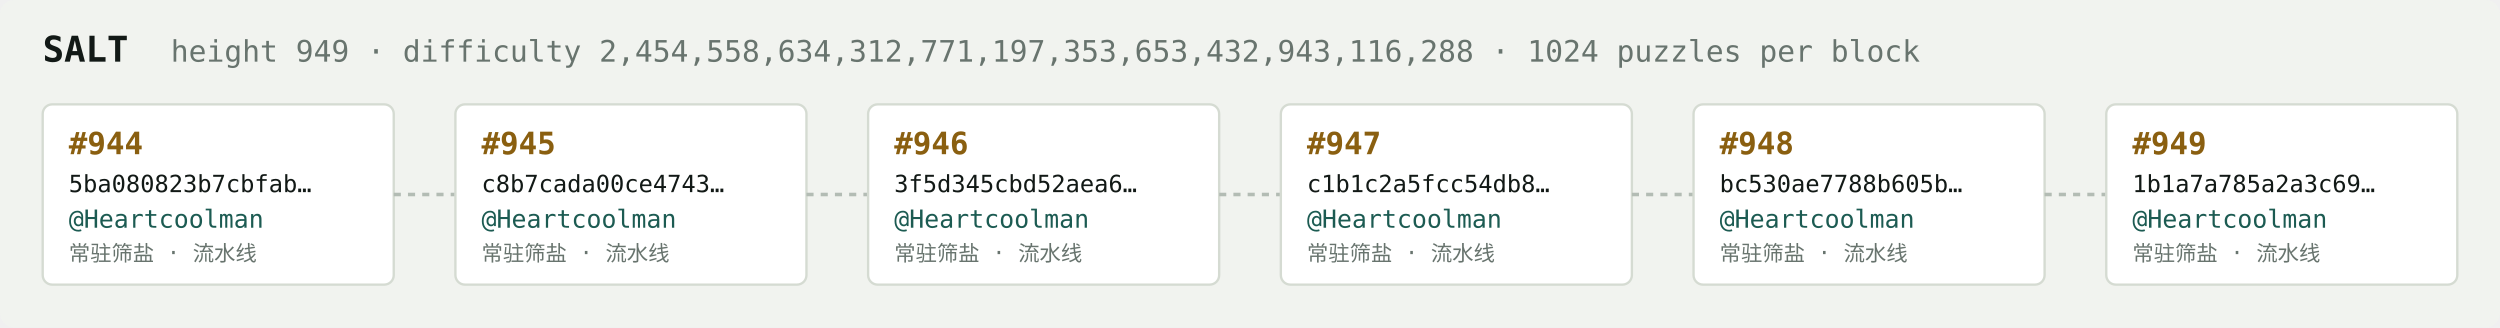
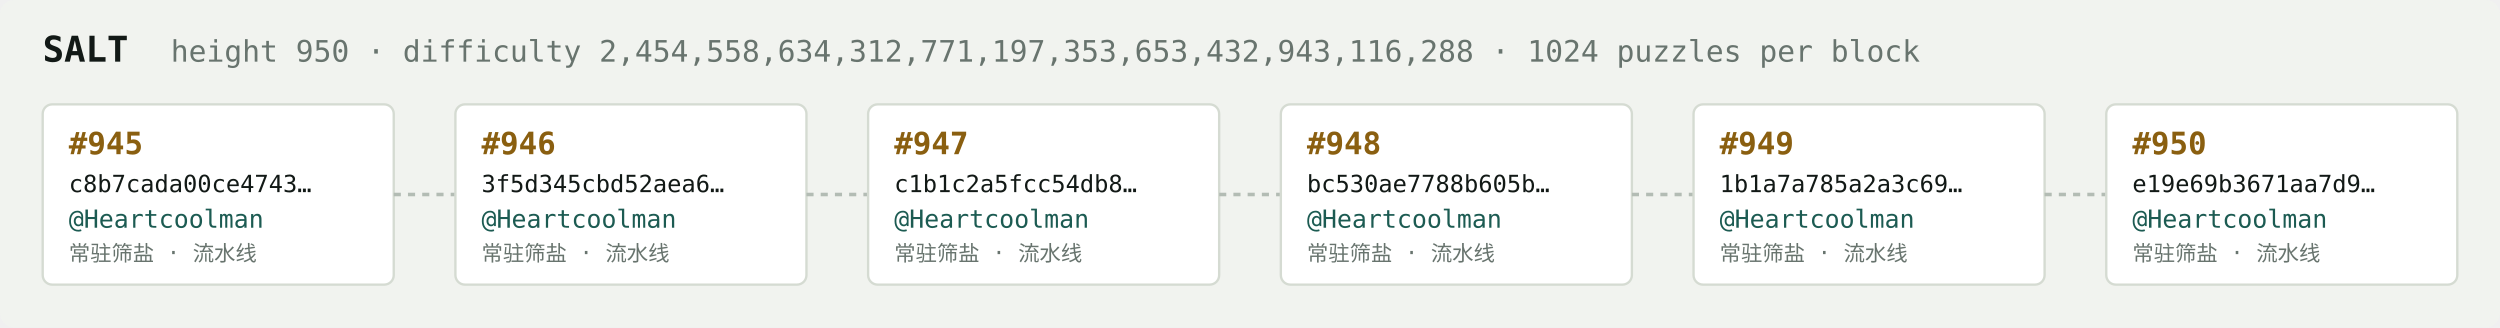
<svg xmlns="http://www.w3.org/2000/svg" width="1054" height="138" viewBox="0 0 1054 138" font-family="ui-monospace,SFMono-Regular,Menlo,monospace">
  <rect fill="#f1f3ef" width="1054" height="138" rx="6" />
  <text x="18" y="26" fill="#121916" font-size="15" font-weight="700">SALT</text>
-   <text x="72" y="26" fill="#68746e" font-size="12.5">height 949 · difficulty 2,454,558,634,312,771,197,353,653,432,943,116,288 · 1024 puzzles per block</text>
+   <text x="72" y="26" fill="#68746e" font-size="12.5">height 950 · difficulty 2,454,558,634,312,771,197,353,653,432,943,116,288 · 1024 puzzles per block</text>
  <rect x="18" y="44" width="148" height="76" rx="4" fill="#ffffff" stroke="#d5dbd2" stroke-width="1" />
-   <text x="29" y="65" fill="#8a5f10" font-size="13" font-weight="700">#944</text>
-   <text x="29" y="81" fill="#121916" font-size="10">5ba080823b7cbfab…</text>
+   <text x="29" y="65" fill="#8a5f10" font-size="13" font-weight="700">#945</text>
+   <text x="29" y="81" fill="#121916" font-size="10">c8b7cada00ce4743…</text>
  <text x="29" y="96" fill="#1c5b52" font-size="10.5">@Heartcoolman</text>
  <text x="29" y="110" fill="#68746e" font-size="9">常驻筛盐 · 流水线</text>
  <line x1="166" y1="82.0" x2="192" y2="82.0" stroke="#b3bcb4" stroke-width="1.5" stroke-dasharray="3 3" />
  <rect x="192" y="44" width="148" height="76" rx="4" fill="#ffffff" stroke="#d5dbd2" stroke-width="1" />
-   <text x="203" y="65" fill="#8a5f10" font-size="13" font-weight="700">#945</text>
-   <text x="203" y="81" fill="#121916" font-size="10">c8b7cada00ce4743…</text>
+   <text x="203" y="65" fill="#8a5f10" font-size="13" font-weight="700">#946</text>
+   <text x="203" y="81" fill="#121916" font-size="10">3f5d345cbd52aea6…</text>
  <text x="203" y="96" fill="#1c5b52" font-size="10.5">@Heartcoolman</text>
  <text x="203" y="110" fill="#68746e" font-size="9">常驻筛盐 · 流水线</text>
  <line x1="340" y1="82.0" x2="366" y2="82.0" stroke="#b3bcb4" stroke-width="1.5" stroke-dasharray="3 3" />
  <rect x="366" y="44" width="148" height="76" rx="4" fill="#ffffff" stroke="#d5dbd2" stroke-width="1" />
-   <text x="377" y="65" fill="#8a5f10" font-size="13" font-weight="700">#946</text>
-   <text x="377" y="81" fill="#121916" font-size="10">3f5d345cbd52aea6…</text>
+   <text x="377" y="65" fill="#8a5f10" font-size="13" font-weight="700">#947</text>
+   <text x="377" y="81" fill="#121916" font-size="10">c1b1c2a5fcc54db8…</text>
  <text x="377" y="96" fill="#1c5b52" font-size="10.5">@Heartcoolman</text>
  <text x="377" y="110" fill="#68746e" font-size="9">常驻筛盐 · 流水线</text>
  <line x1="514" y1="82.0" x2="540" y2="82.0" stroke="#b3bcb4" stroke-width="1.5" stroke-dasharray="3 3" />
  <rect x="540" y="44" width="148" height="76" rx="4" fill="#ffffff" stroke="#d5dbd2" stroke-width="1" />
-   <text x="551" y="65" fill="#8a5f10" font-size="13" font-weight="700">#947</text>
-   <text x="551" y="81" fill="#121916" font-size="10">c1b1c2a5fcc54db8…</text>
+   <text x="551" y="65" fill="#8a5f10" font-size="13" font-weight="700">#948</text>
+   <text x="551" y="81" fill="#121916" font-size="10">bc530ae7788b605b…</text>
  <text x="551" y="96" fill="#1c5b52" font-size="10.5">@Heartcoolman</text>
  <text x="551" y="110" fill="#68746e" font-size="9">常驻筛盐 · 流水线</text>
  <line x1="688" y1="82.0" x2="714" y2="82.0" stroke="#b3bcb4" stroke-width="1.5" stroke-dasharray="3 3" />
  <rect x="714" y="44" width="148" height="76" rx="4" fill="#ffffff" stroke="#d5dbd2" stroke-width="1" />
-   <text x="725" y="65" fill="#8a5f10" font-size="13" font-weight="700">#948</text>
-   <text x="725" y="81" fill="#121916" font-size="10">bc530ae7788b605b…</text>
+   <text x="725" y="65" fill="#8a5f10" font-size="13" font-weight="700">#949</text>
+   <text x="725" y="81" fill="#121916" font-size="10">1b1a7a785a2a3c69…</text>
  <text x="725" y="96" fill="#1c5b52" font-size="10.5">@Heartcoolman</text>
  <text x="725" y="110" fill="#68746e" font-size="9">常驻筛盐 · 流水线</text>
  <line x1="862" y1="82.0" x2="888" y2="82.0" stroke="#b3bcb4" stroke-width="1.5" stroke-dasharray="3 3" />
  <rect x="888" y="44" width="148" height="76" rx="4" fill="#ffffff" stroke="#d5dbd2" stroke-width="1" />
-   <text x="899" y="65" fill="#8a5f10" font-size="13" font-weight="700">#949</text>
-   <text x="899" y="81" fill="#121916" font-size="10">1b1a7a785a2a3c69…</text>
+   <text x="899" y="65" fill="#8a5f10" font-size="13" font-weight="700">#950</text>
+   <text x="899" y="81" fill="#121916" font-size="10">e19e69b3671aa7d9…</text>
  <text x="899" y="96" fill="#1c5b52" font-size="10.5">@Heartcoolman</text>
  <text x="899" y="110" fill="#68746e" font-size="9">常驻筛盐 · 流水线</text>
</svg>
